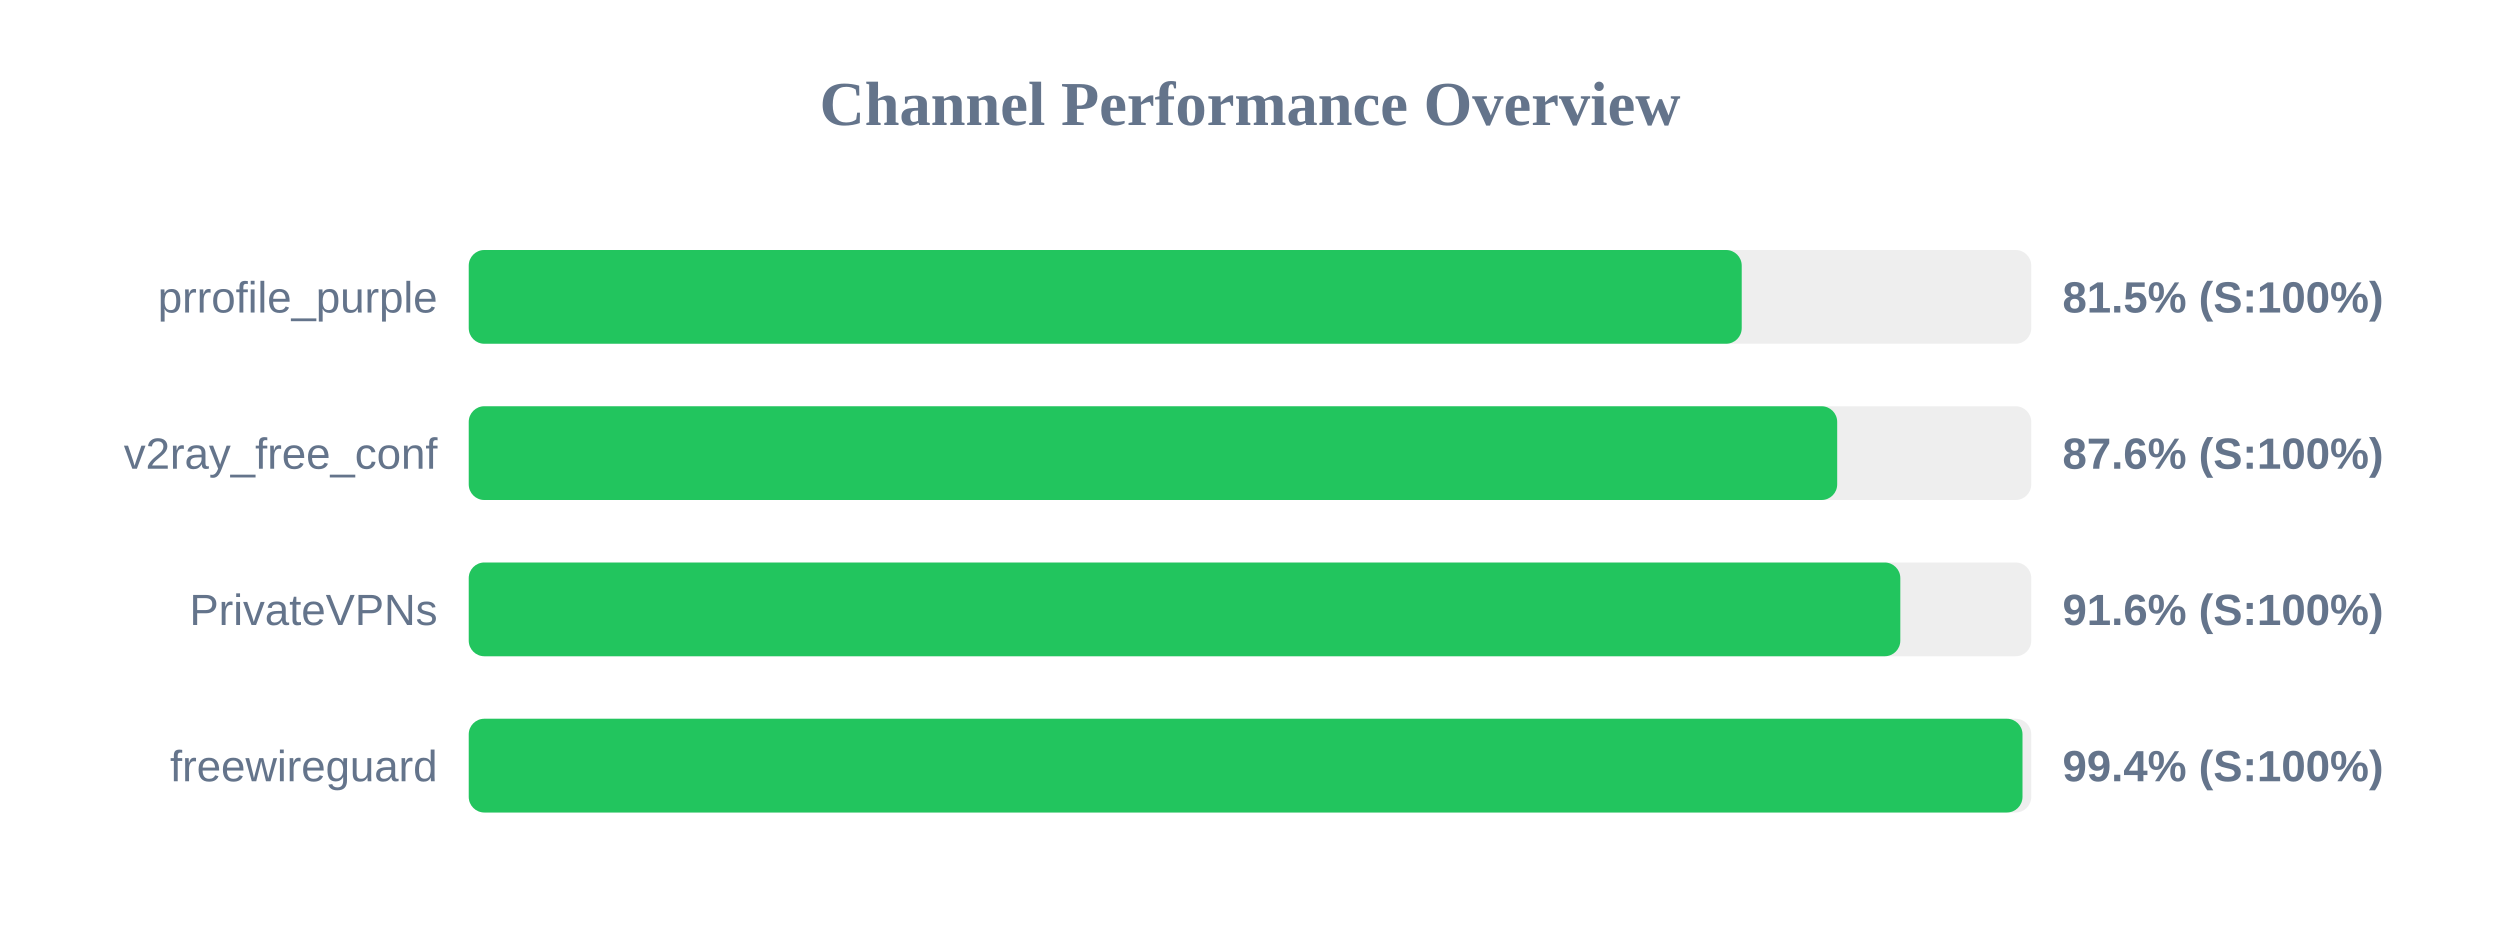
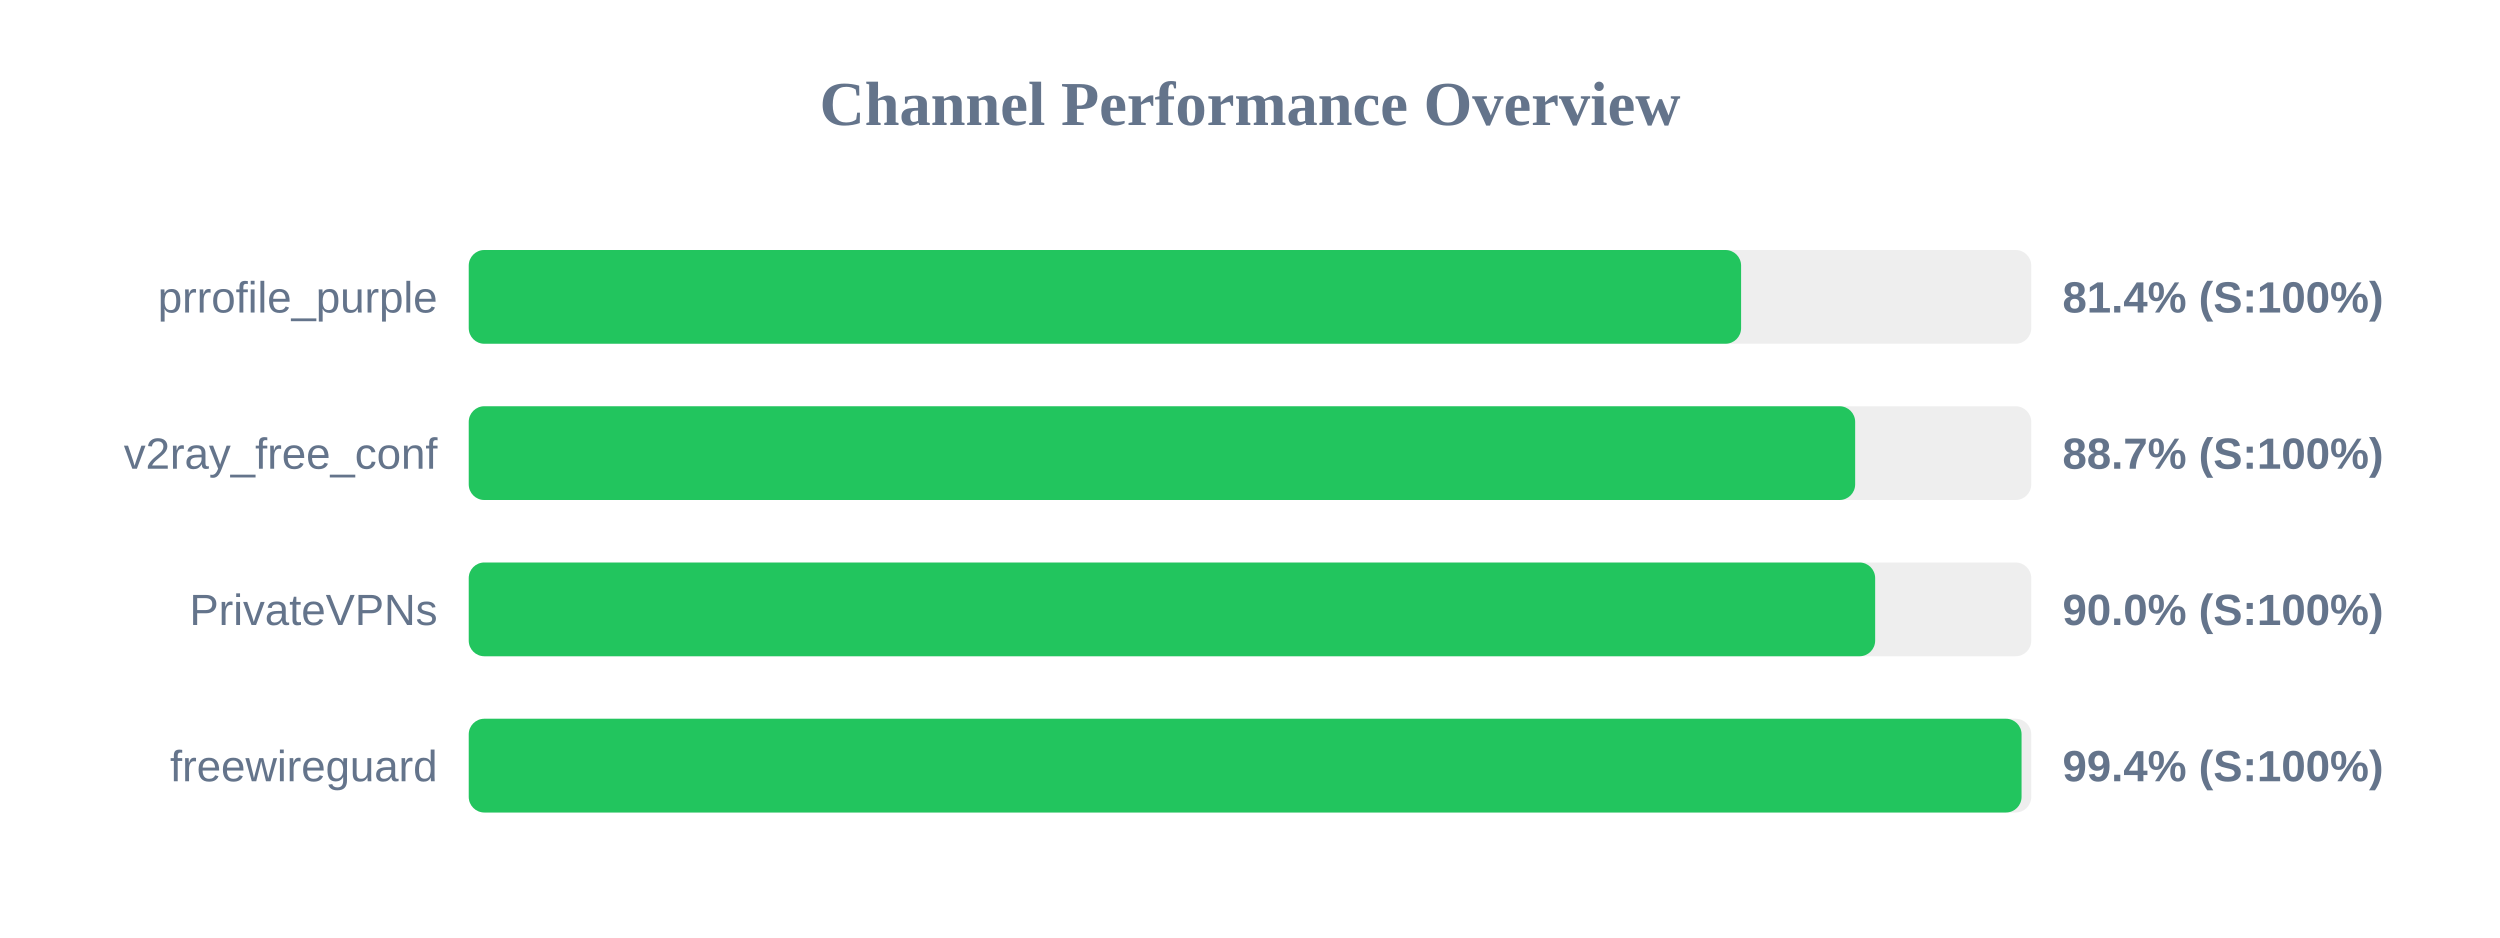
<svg xmlns="http://www.w3.org/2000/svg" width="800" height="300" version="1.1">
  <style>
        .row { font: 14px Arial; fill: #64748b; }
        .score { font: bold 14px Arial; fill: #64748b; }
    </style>
  <text x="400" y="40" text-anchor="middle" font-size="20px" font-weight="bold" fill="#64748b">Channel Performance Overview</text>
  <rect x="150" y="80" width="500" height="30" fill="#eee" rx="5" />
-   <rect x="150" y="80" width="407.35" height="30" fill="#22c55e" rx="5" />
+   <rect x="150" y="80" width="407.15" height="30" fill="#22c55e" rx="5" />
  <text x="140" y="100" text-anchor="end" class="row">prrofile_purple</text>
-   <text x="660" y="100" text-anchor="start" class="score">81.5% (S:100%)</text>
+   <text x="660" y="100" text-anchor="start" class="score">81.4% (S:100%)</text>
  <rect x="150" y="130" width="500" height="30" fill="#eee" rx="5" />
-   <rect x="150" y="130" width="437.9" height="30" fill="#22c55e" rx="5" />
+   <rect x="150" y="130" width="443.65" height="30" fill="#22c55e" rx="5" />
  <text x="140" y="150" text-anchor="end" class="row">v2ray_free_conf</text>
-   <text x="660" y="150" text-anchor="start" class="score">87.6% (S:100%)</text>
+   <text x="660" y="150" text-anchor="start" class="score">88.7% (S:100%)</text>
  <rect x="150" y="180" width="500" height="30" fill="#eee" rx="5" />
-   <rect x="150" y="180" width="458.1" height="30" fill="#22c55e" rx="5" />
+   <rect x="150" y="180" width="450.05" height="30" fill="#22c55e" rx="5" />
  <text x="140" y="200" text-anchor="end" class="row">PrivateVPNs</text>
-   <text x="660" y="200" text-anchor="start" class="score">91.6% (S:100%)</text>
+   <text x="660" y="200" text-anchor="start" class="score">90.0% (S:100%)</text>
  <rect x="150" y="230" width="500" height="30" fill="#eee" rx="5" />
-   <rect x="150" y="230" width="497.2" height="30" fill="#22c55e" rx="5" />
+   <rect x="150" y="230" width="496.9" height="30" fill="#22c55e" rx="5" />
  <text x="140" y="250" text-anchor="end" class="row">freewireguard</text>
  <text x="660" y="250" text-anchor="start" class="score">99.4% (S:100%)</text>
</svg>
